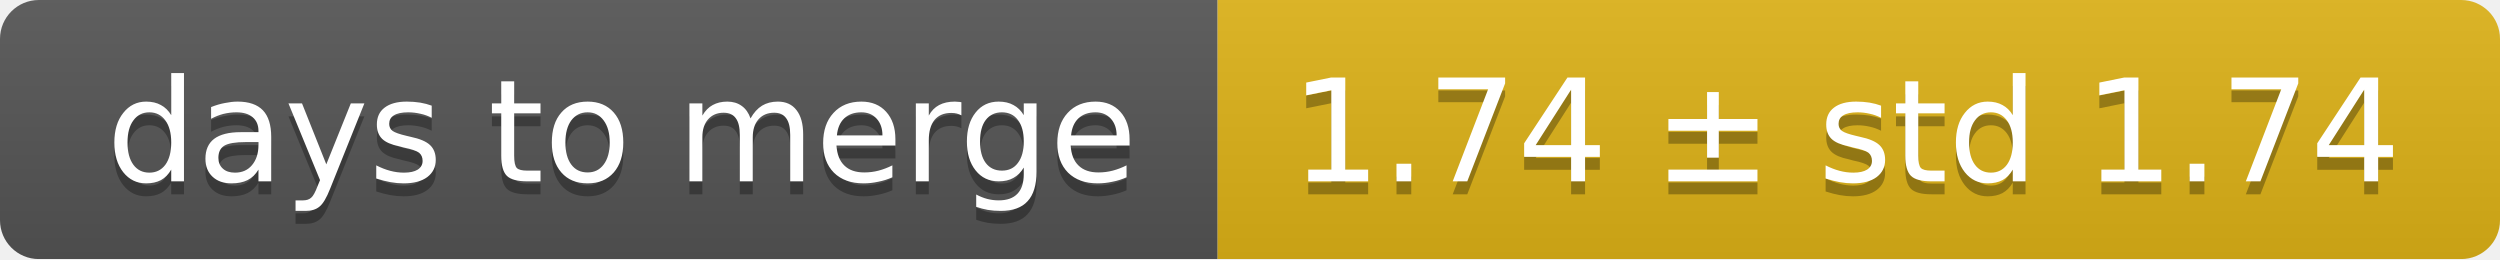
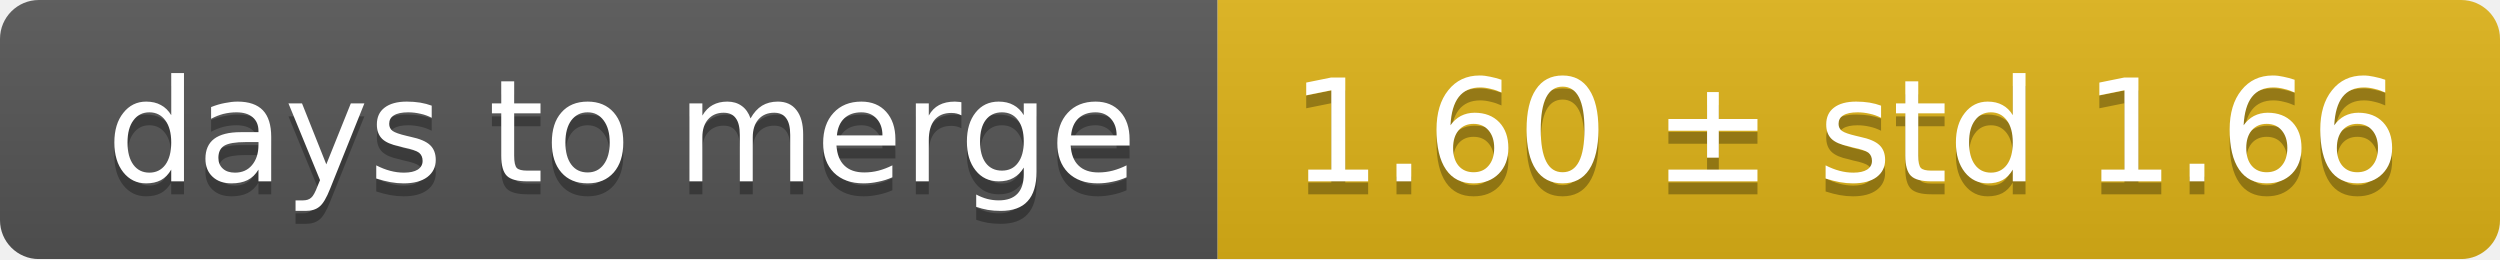
<svg xmlns="http://www.w3.org/2000/svg" width="193" height="20">
  <linearGradient id="smooth" x2="0" y2="100%">
    <stop offset="0" stop-color="#bbb" stop-opacity=".1" />
    <stop offset="1" stop-opacity=".1" />
  </linearGradient>
  <mask id="round">
    <rect width="193" height="20" rx="3" fill="#fff" />
  </mask>
  <g mask="url(#round)">
    <rect width="94" height="20" fill="#555" />
    <rect x="94" width="99" height="20" fill="#dfb317" />
    <rect width="193" height="20" fill="url(#smooth)" />
  </g>
  <g fill="#fff" text-anchor="middle" font-family="DejaVu Sans,Verdana,Geneva,sans-serif" font-size="11">
    <text x="48" y="15" fill="#010101" fill-opacity=".3">days to merge</text>
    <text x="48" y="14">days to merge</text>
-     <text x="142.5" y="15" fill="#010101" fill-opacity=".3">1.74 ± std 1.74</text>
-     <text x="142.5" y="14">1.74 ± std 1.74</text>
+     <text x="142.5" y="15" fill="#010101" fill-opacity=".3">1.60 ± std 1.66</text>
+     <text x="142.5" y="14">1.60 ± std 1.66</text>
  </g>
</svg>
